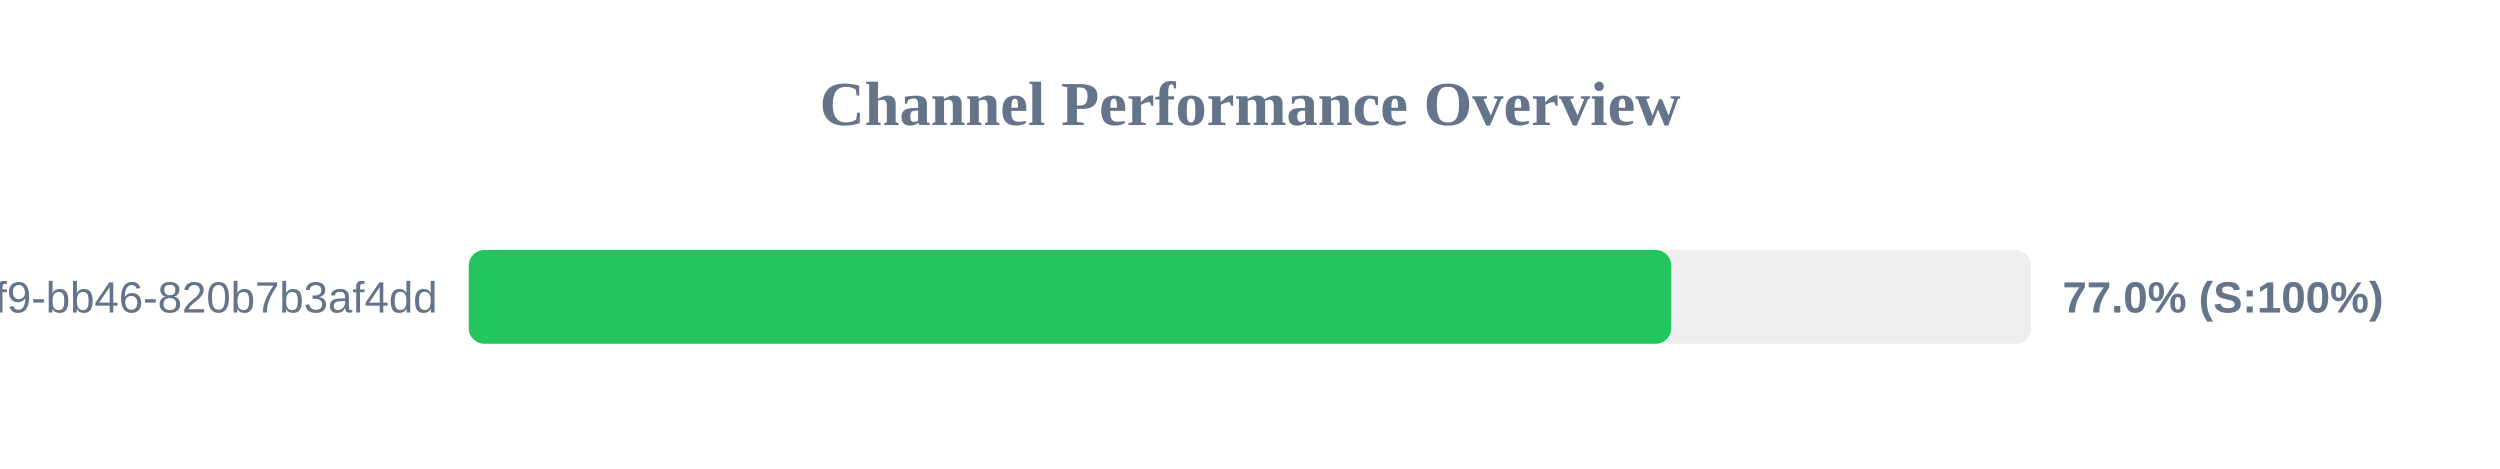
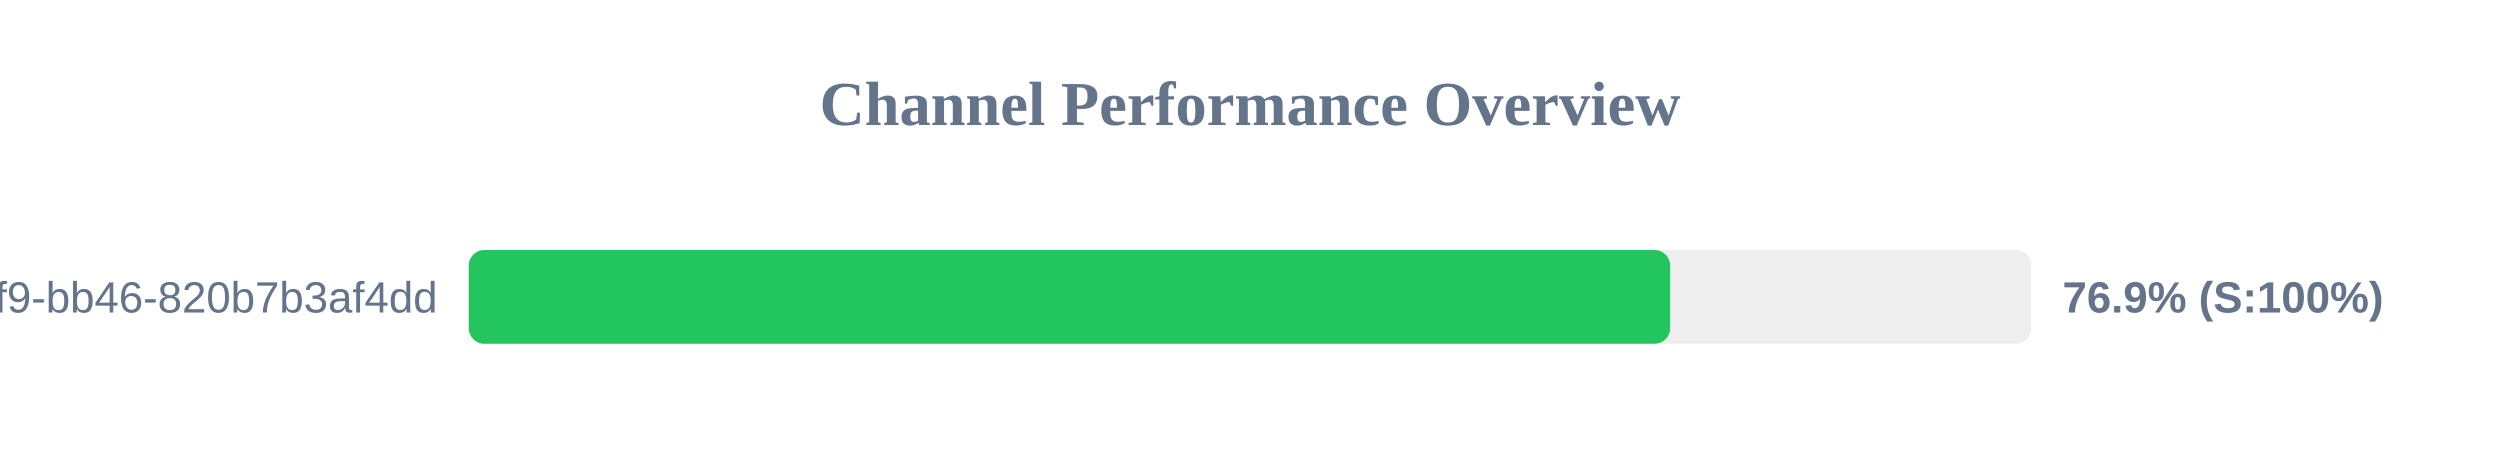
<svg xmlns="http://www.w3.org/2000/svg" width="800" height="150" version="1.1">
  <style>
        .row { font: 14px Arial; fill: #64748b; }
        .score { font: bold 14px Arial; fill: #64748b; }
    </style>
  <text x="400" y="40" text-anchor="middle" font-size="20px" font-weight="bold" fill="#64748b">Channel Performance Overview</text>
  <rect x="150" y="80" width="500" height="30" fill="#eee" rx="5" />
-   <rect x="150" y="80" width="384.8" height="30" fill="#22c55e" rx="5" />
+   <rect x="150" y="80" width="384.45" height="30" fill="#22c55e" rx="5" />
  <text x="140" y="100" text-anchor="end" class="row">?uuid=80b2ac81-ba69-41f9-bb46-820b7b3af4dd</text>
-   <text x="660" y="100" text-anchor="start" class="score">77.0% (S:100%)</text>
+   <text x="660" y="100" text-anchor="start" class="score">76.9% (S:100%)</text>
</svg>
